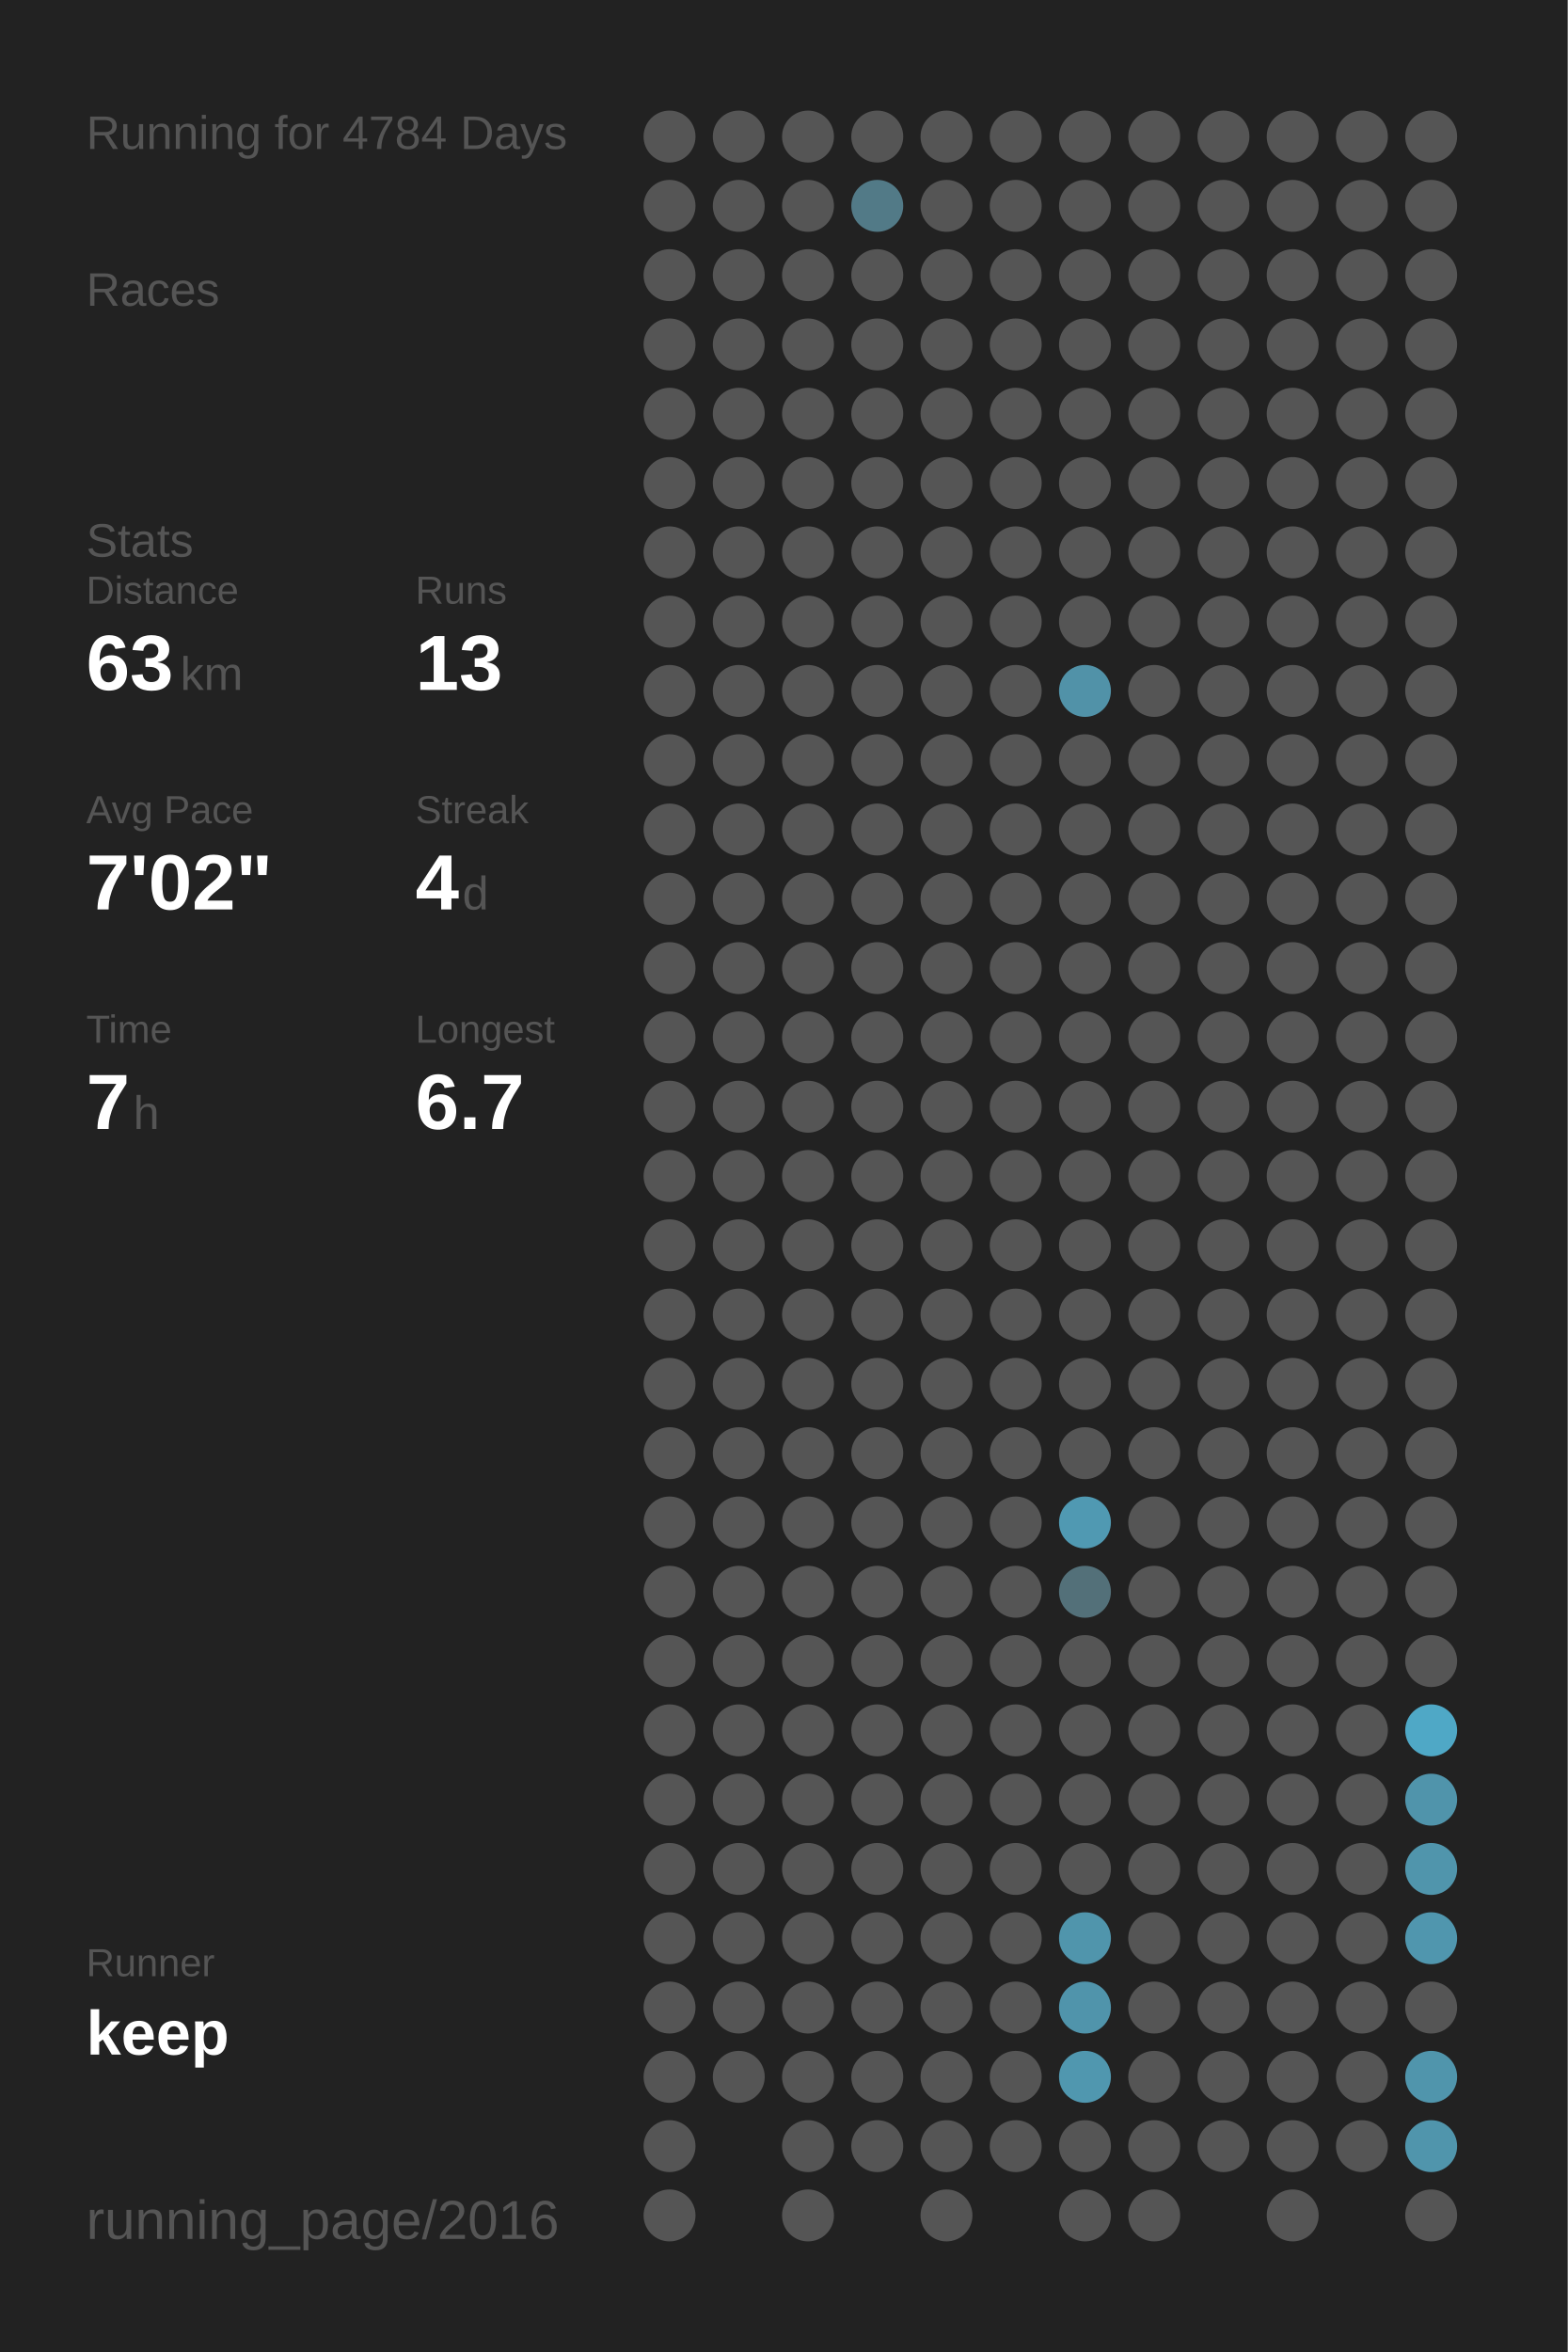
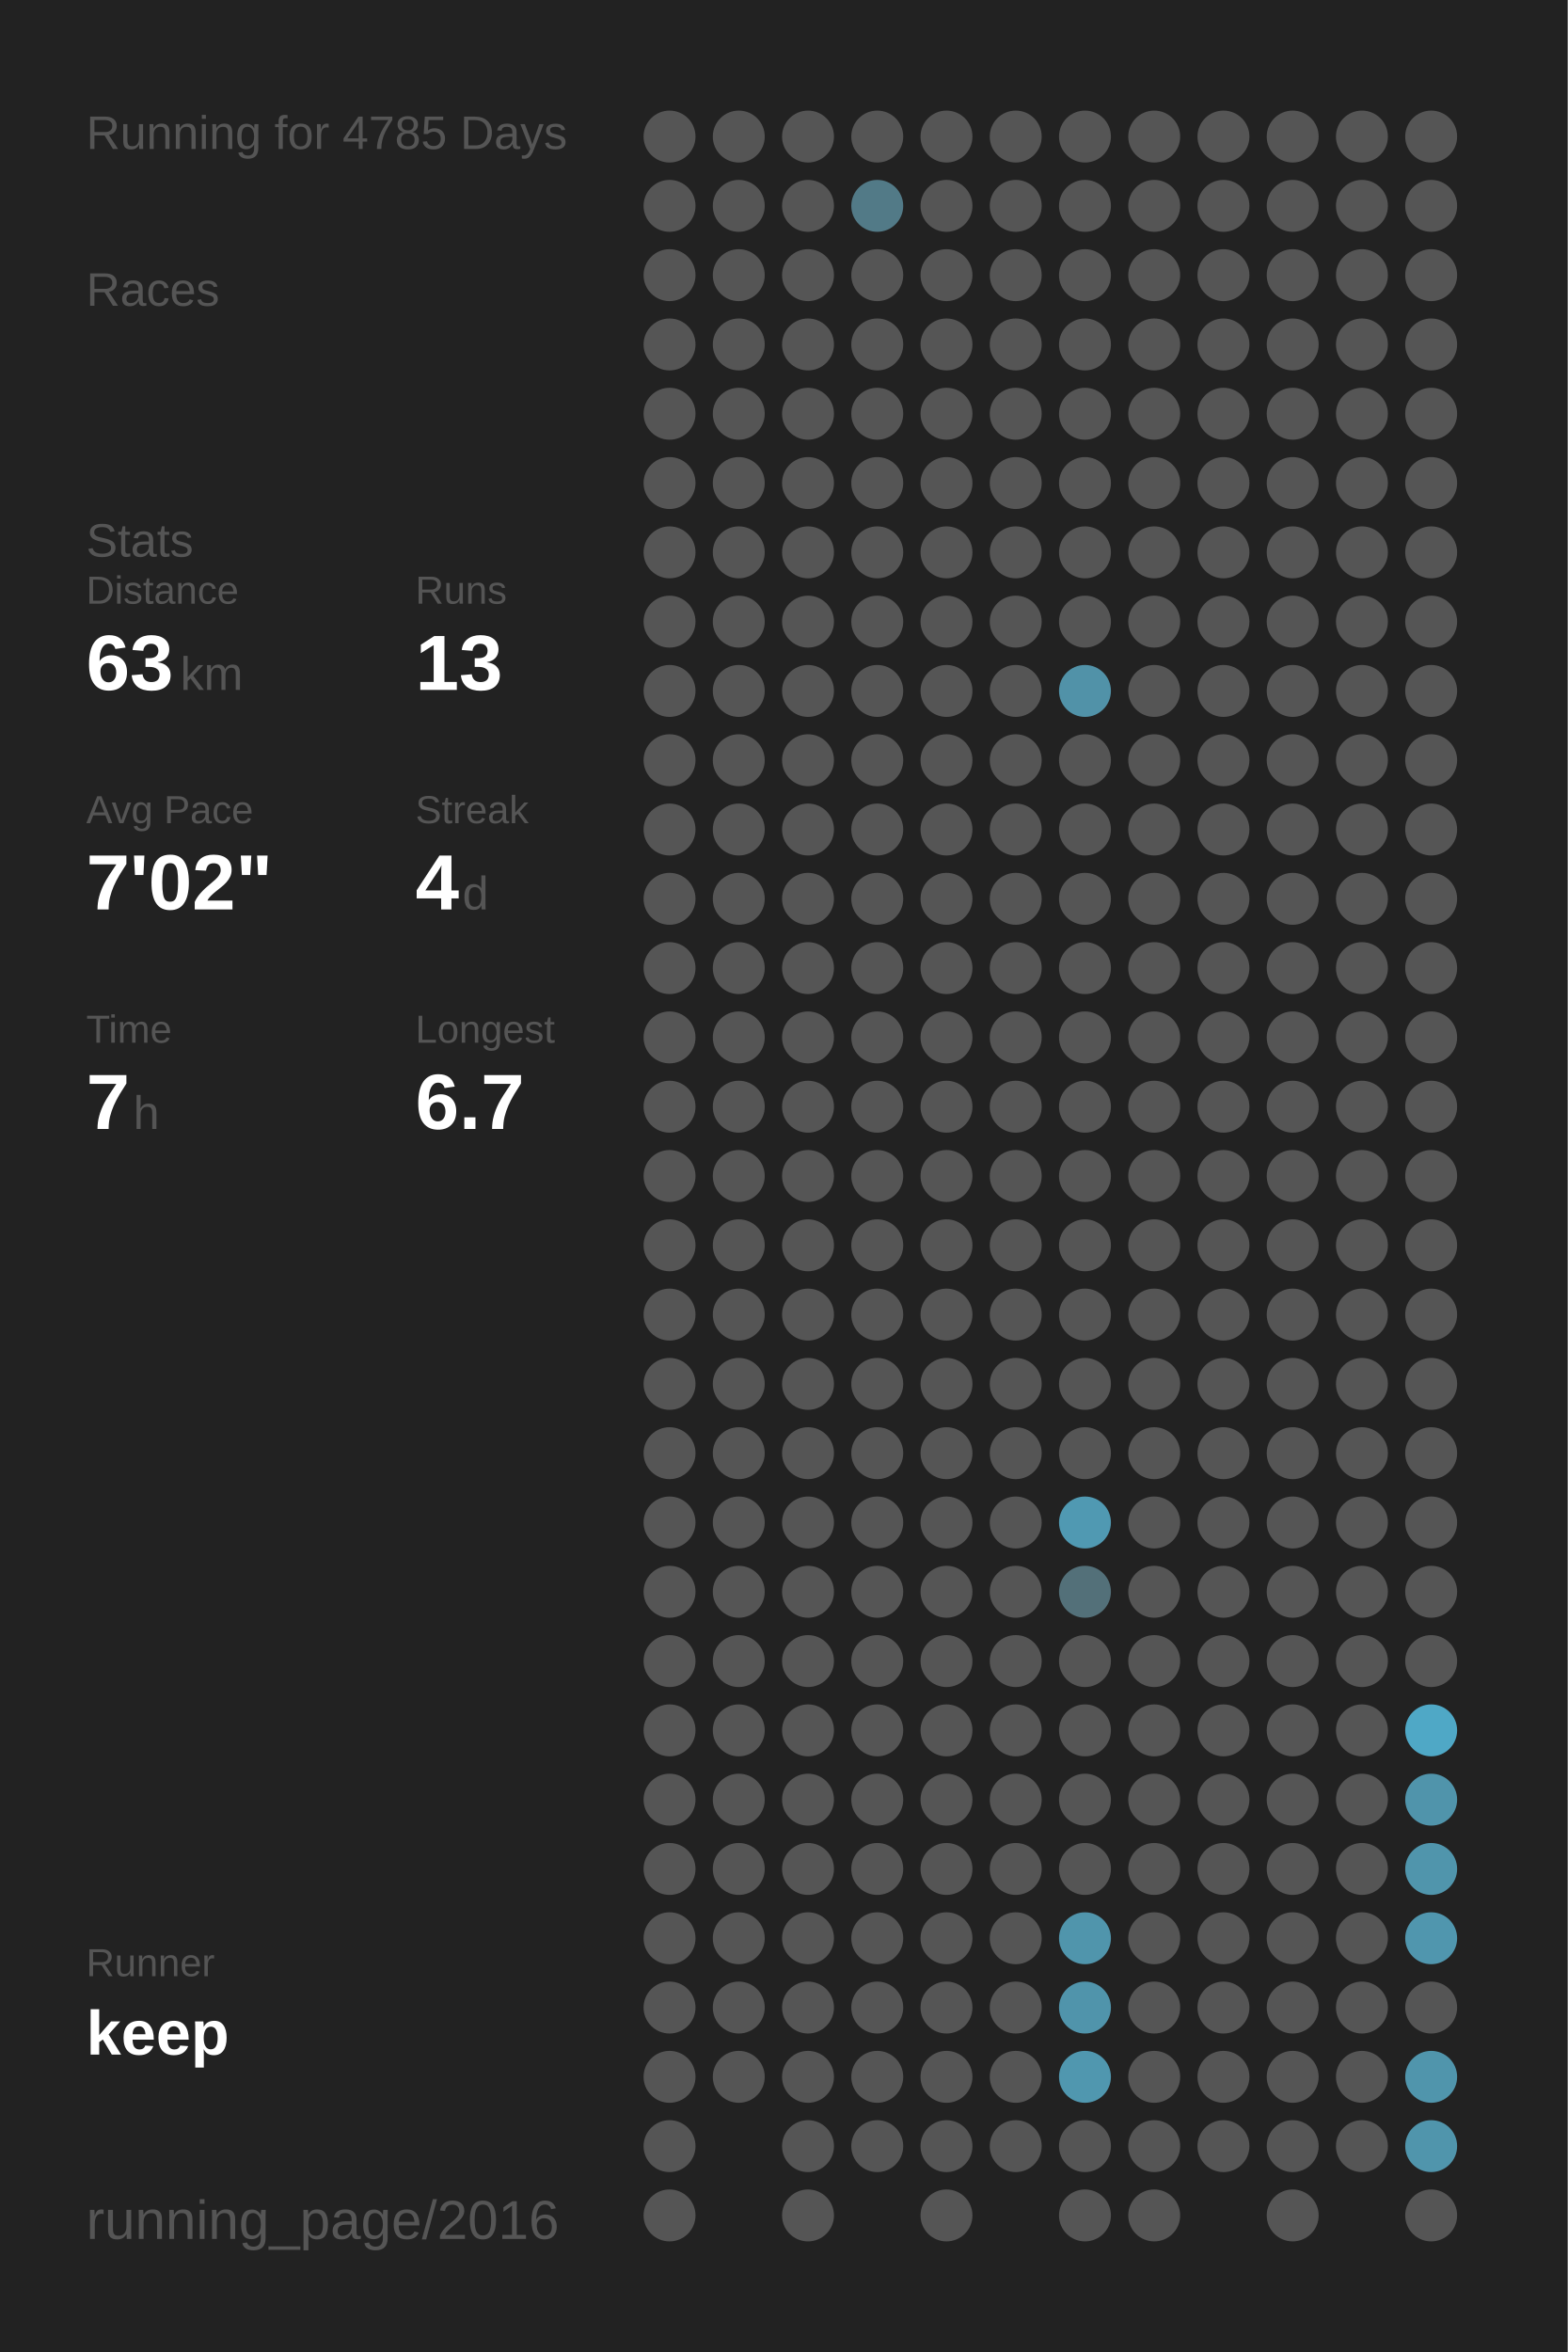
<svg xmlns="http://www.w3.org/2000/svg" baseProfile="full" height="300mm" version="1.1" viewBox="0,0,200,300" width="200mm">
  <defs />
  <rect fill="#222222" height="300" width="200" x="0" y="0" />
-   <text fill="#555555" style="font-size:6px; font-family:Arial;" x="11" y="19">Running for 4784 Days</text>
+   <text fill="#555555" style="font-size:6px; font-family:Arial;" x="11" y="19">Running for 4785 Days</text>
  <text fill="#555555" style="font-size:6px; font-family:Arial;" x="11" y="39">Races</text>
  <text fill="#555555" style="font-size:6px; font-family:Arial;" x="11" y="71">Stats</text>
  <text fill="#555555" style="font-size:5px; font-family:Arial;" x="11" y="77">Distance</text>
  <text fill="#FFFFFF" style="font-size:10px; font-family:Arial; font-weight:bold;" x="11" y="88">63</text>
  <text fill="#555555" style="font-size:6px; font-family:Arial;" x="23" y="88">km</text>
  <text fill="#555555" style="font-size:5px; font-family:Arial;" x="53" y="77">Runs</text>
  <text fill="#FFFFFF" style="font-size:10px; font-family:Arial; font-weight:bold;" x="53" y="88">13</text>
  <text fill="#555555" style="font-size:5px; font-family:Arial;" x="11" y="105">Avg Pace</text>
  <text fill="#FFFFFF" style="font-size:10px; font-family:Arial; font-weight:bold;" x="11" y="116">7'02"</text>
  <text fill="#555555" style="font-size:5px; font-family:Arial;" x="53" y="105">Streak</text>
  <text fill="#FFFFFF" style="font-size:10px; font-family:Arial; font-weight:bold;" x="53" y="116">4</text>
  <text fill="#555555" style="font-size:6px; font-family:Arial;" x="59" y="116">d</text>
  <text fill="#555555" style="font-size:5px; font-family:Arial;" x="11" y="133">Time</text>
  <text fill="#FFFFFF" style="font-size:10px; font-family:Arial; font-weight:bold;" x="11" y="144">7</text>
  <text fill="#555555" style="font-size:6px; font-family:Arial;" x="17" y="144">h</text>
  <text fill="#555555" style="font-size:5px; font-family:Arial;" x="53" y="133">Longest</text>
  <text fill="#FFFFFF" style="font-size:10px; font-family:Arial; font-weight:bold;" x="53" y="144">6.7</text>
  <text fill="#555555" style="font-size:5px; font-family:Arial;" x="11" y="252.065">Runner</text>
  <text fill="#FFFFFF" style="font-size:8px; font-family:Arial; font-weight:bold;" x="11" y="262.065">keep</text>
  <text fill="#555555" style="font-size:7px; font-family:Arial;" x="11" y="285.581">running_page/2016</text>
  <circle cx="85.417" cy="17.419" fill="#555555" r="3.312" />
  <circle cx="85.417" cy="26.258" fill="#555555" r="3.312" />
  <circle cx="85.417" cy="35.097" fill="#555555" r="3.312" />
  <circle cx="85.417" cy="43.935" fill="#555555" r="3.312" />
  <circle cx="85.417" cy="52.774" fill="#555555" r="3.312" />
  <circle cx="85.417" cy="61.613" fill="#555555" r="3.312" />
  <circle cx="85.417" cy="70.452" fill="#555555" r="3.312" />
  <circle cx="85.417" cy="79.29" fill="#555555" r="3.312" />
  <circle cx="85.417" cy="88.129" fill="#555555" r="3.312" />
  <circle cx="85.417" cy="96.968" fill="#555555" r="3.312" />
  <circle cx="85.417" cy="105.806" fill="#555555" r="3.312" />
  <circle cx="85.417" cy="114.645" fill="#555555" r="3.312" />
  <circle cx="85.417" cy="123.484" fill="#555555" r="3.312" />
  <circle cx="85.417" cy="132.323" fill="#555555" r="3.312" />
  <circle cx="85.417" cy="141.161" fill="#555555" r="3.312" />
  <circle cx="85.417" cy="150" fill="#555555" r="3.312" />
  <circle cx="85.417" cy="158.839" fill="#555555" r="3.312" />
  <circle cx="85.417" cy="167.677" fill="#555555" r="3.312" />
  <circle cx="85.417" cy="176.516" fill="#555555" r="3.312" />
  <circle cx="85.417" cy="185.355" fill="#555555" r="3.312" />
  <circle cx="85.417" cy="194.194" fill="#555555" r="3.312" />
  <circle cx="85.417" cy="203.032" fill="#555555" r="3.312" />
  <circle cx="85.417" cy="211.871" fill="#555555" r="3.312" />
  <circle cx="85.417" cy="220.71" fill="#555555" r="3.312" />
  <circle cx="85.417" cy="229.548" fill="#555555" r="3.312" />
  <circle cx="85.417" cy="238.387" fill="#555555" r="3.312" />
  <circle cx="85.417" cy="247.226" fill="#555555" r="3.312" />
  <circle cx="85.417" cy="256.065" fill="#555555" r="3.312" />
  <circle cx="85.417" cy="264.903" fill="#555555" r="3.312" />
  <circle cx="85.417" cy="273.742" fill="#555555" r="3.312" />
  <circle cx="85.417" cy="282.581" fill="#555555" r="3.312" />
  <circle cx="94.25" cy="17.419" fill="#555555" r="3.312" />
  <circle cx="94.25" cy="26.258" fill="#555555" r="3.312" />
  <circle cx="94.25" cy="35.097" fill="#555555" r="3.312" />
  <circle cx="94.25" cy="43.935" fill="#555555" r="3.312" />
  <circle cx="94.25" cy="52.774" fill="#555555" r="3.312" />
  <circle cx="94.25" cy="61.613" fill="#555555" r="3.312" />
  <circle cx="94.25" cy="70.452" fill="#555555" r="3.312" />
  <circle cx="94.25" cy="79.29" fill="#555555" r="3.312" />
  <circle cx="94.25" cy="88.129" fill="#555555" r="3.312" />
  <circle cx="94.25" cy="96.968" fill="#555555" r="3.312" />
  <circle cx="94.25" cy="105.806" fill="#555555" r="3.312" />
  <circle cx="94.25" cy="114.645" fill="#555555" r="3.312" />
  <circle cx="94.25" cy="123.484" fill="#555555" r="3.312" />
  <circle cx="94.25" cy="132.323" fill="#555555" r="3.312" />
  <circle cx="94.25" cy="141.161" fill="#555555" r="3.312" />
  <circle cx="94.25" cy="150" fill="#555555" r="3.312" />
  <circle cx="94.25" cy="158.839" fill="#555555" r="3.312" />
  <circle cx="94.25" cy="167.677" fill="#555555" r="3.312" />
  <circle cx="94.25" cy="176.516" fill="#555555" r="3.312" />
  <circle cx="94.25" cy="185.355" fill="#555555" r="3.312" />
  <circle cx="94.25" cy="194.194" fill="#555555" r="3.312" />
  <circle cx="94.25" cy="203.032" fill="#555555" r="3.312" />
  <circle cx="94.25" cy="211.871" fill="#555555" r="3.312" />
  <circle cx="94.25" cy="220.71" fill="#555555" r="3.312" />
  <circle cx="94.25" cy="229.548" fill="#555555" r="3.312" />
  <circle cx="94.25" cy="238.387" fill="#555555" r="3.312" />
  <circle cx="94.25" cy="247.226" fill="#555555" r="3.312" />
  <circle cx="94.25" cy="256.065" fill="#555555" r="3.312" />
  <circle cx="94.25" cy="264.903" fill="#555555" r="3.312" />
  <circle cx="103.083" cy="17.419" fill="#555555" r="3.312" />
  <circle cx="103.083" cy="26.258" fill="#555555" r="3.312" />
  <circle cx="103.083" cy="35.097" fill="#555555" r="3.312" />
  <circle cx="103.083" cy="43.935" fill="#555555" r="3.312" />
  <circle cx="103.083" cy="52.774" fill="#555555" r="3.312" />
  <circle cx="103.083" cy="61.613" fill="#555555" r="3.312" />
  <circle cx="103.083" cy="70.452" fill="#555555" r="3.312" />
  <circle cx="103.083" cy="79.29" fill="#555555" r="3.312" />
  <circle cx="103.083" cy="88.129" fill="#555555" r="3.312" />
  <circle cx="103.083" cy="96.968" fill="#555555" r="3.312" />
  <circle cx="103.083" cy="105.806" fill="#555555" r="3.312" />
  <circle cx="103.083" cy="114.645" fill="#555555" r="3.312" />
  <circle cx="103.083" cy="123.484" fill="#555555" r="3.312" />
  <circle cx="103.083" cy="132.323" fill="#555555" r="3.312" />
  <circle cx="103.083" cy="141.161" fill="#555555" r="3.312" />
  <circle cx="103.083" cy="150" fill="#555555" r="3.312" />
  <circle cx="103.083" cy="158.839" fill="#555555" r="3.312" />
  <circle cx="103.083" cy="167.677" fill="#555555" r="3.312" />
  <circle cx="103.083" cy="176.516" fill="#555555" r="3.312" />
  <circle cx="103.083" cy="185.355" fill="#555555" r="3.312" />
  <circle cx="103.083" cy="194.194" fill="#555555" r="3.312" />
  <circle cx="103.083" cy="203.032" fill="#555555" r="3.312" />
  <circle cx="103.083" cy="211.871" fill="#555555" r="3.312" />
  <circle cx="103.083" cy="220.71" fill="#555555" r="3.312" />
  <circle cx="103.083" cy="229.548" fill="#555555" r="3.312" />
  <circle cx="103.083" cy="238.387" fill="#555555" r="3.312" />
  <circle cx="103.083" cy="247.226" fill="#555555" r="3.312" />
  <circle cx="103.083" cy="256.065" fill="#555555" r="3.312" />
  <circle cx="103.083" cy="264.903" fill="#555555" r="3.312" />
  <circle cx="103.083" cy="273.742" fill="#555555" r="3.312" />
  <circle cx="103.083" cy="282.581" fill="#555555" r="3.312" />
  <circle cx="111.917" cy="17.419" fill="#555555" r="3.312" />
  <circle cx="111.917" cy="26.258" fill="#527a87" r="3.312" />
  <circle cx="111.917" cy="35.097" fill="#555555" r="3.312" />
  <circle cx="111.917" cy="43.935" fill="#555555" r="3.312" />
  <circle cx="111.917" cy="52.774" fill="#555555" r="3.312" />
  <circle cx="111.917" cy="61.613" fill="#555555" r="3.312" />
  <circle cx="111.917" cy="70.452" fill="#555555" r="3.312" />
  <circle cx="111.917" cy="79.29" fill="#555555" r="3.312" />
  <circle cx="111.917" cy="88.129" fill="#555555" r="3.312" />
  <circle cx="111.917" cy="96.968" fill="#555555" r="3.312" />
  <circle cx="111.917" cy="105.806" fill="#555555" r="3.312" />
  <circle cx="111.917" cy="114.645" fill="#555555" r="3.312" />
  <circle cx="111.917" cy="123.484" fill="#555555" r="3.312" />
  <circle cx="111.917" cy="132.323" fill="#555555" r="3.312" />
  <circle cx="111.917" cy="141.161" fill="#555555" r="3.312" />
  <circle cx="111.917" cy="150" fill="#555555" r="3.312" />
  <circle cx="111.917" cy="158.839" fill="#555555" r="3.312" />
  <circle cx="111.917" cy="167.677" fill="#555555" r="3.312" />
  <circle cx="111.917" cy="176.516" fill="#555555" r="3.312" />
  <circle cx="111.917" cy="185.355" fill="#555555" r="3.312" />
  <circle cx="111.917" cy="194.194" fill="#555555" r="3.312" />
  <circle cx="111.917" cy="203.032" fill="#555555" r="3.312" />
  <circle cx="111.917" cy="211.871" fill="#555555" r="3.312" />
  <circle cx="111.917" cy="220.71" fill="#555555" r="3.312" />
  <circle cx="111.917" cy="229.548" fill="#555555" r="3.312" />
  <circle cx="111.917" cy="238.387" fill="#555555" r="3.312" />
  <circle cx="111.917" cy="247.226" fill="#555555" r="3.312" />
  <circle cx="111.917" cy="256.065" fill="#555555" r="3.312" />
  <circle cx="111.917" cy="264.903" fill="#555555" r="3.312" />
  <circle cx="111.917" cy="273.742" fill="#555555" r="3.312" />
  <circle cx="120.75" cy="17.419" fill="#555555" r="3.312" />
  <circle cx="120.75" cy="26.258" fill="#555555" r="3.312" />
  <circle cx="120.75" cy="35.097" fill="#555555" r="3.312" />
  <circle cx="120.75" cy="43.935" fill="#555555" r="3.312" />
  <circle cx="120.75" cy="52.774" fill="#555555" r="3.312" />
  <circle cx="120.75" cy="61.613" fill="#555555" r="3.312" />
  <circle cx="120.75" cy="70.452" fill="#555555" r="3.312" />
  <circle cx="120.75" cy="79.29" fill="#555555" r="3.312" />
  <circle cx="120.75" cy="88.129" fill="#555555" r="3.312" />
  <circle cx="120.75" cy="96.968" fill="#555555" r="3.312" />
  <circle cx="120.75" cy="105.806" fill="#555555" r="3.312" />
  <circle cx="120.75" cy="114.645" fill="#555555" r="3.312" />
  <circle cx="120.75" cy="123.484" fill="#555555" r="3.312" />
  <circle cx="120.75" cy="132.323" fill="#555555" r="3.312" />
  <circle cx="120.75" cy="141.161" fill="#555555" r="3.312" />
  <circle cx="120.75" cy="150" fill="#555555" r="3.312" />
  <circle cx="120.75" cy="158.839" fill="#555555" r="3.312" />
  <circle cx="120.75" cy="167.677" fill="#555555" r="3.312" />
  <circle cx="120.75" cy="176.516" fill="#555555" r="3.312" />
  <circle cx="120.75" cy="185.355" fill="#555555" r="3.312" />
  <circle cx="120.75" cy="194.194" fill="#555555" r="3.312" />
  <circle cx="120.75" cy="203.032" fill="#555555" r="3.312" />
  <circle cx="120.75" cy="211.871" fill="#555555" r="3.312" />
  <circle cx="120.75" cy="220.71" fill="#555555" r="3.312" />
  <circle cx="120.75" cy="229.548" fill="#555555" r="3.312" />
  <circle cx="120.75" cy="238.387" fill="#555555" r="3.312" />
  <circle cx="120.75" cy="247.226" fill="#555555" r="3.312" />
  <circle cx="120.75" cy="256.065" fill="#555555" r="3.312" />
  <circle cx="120.75" cy="264.903" fill="#555555" r="3.312" />
  <circle cx="120.75" cy="273.742" fill="#555555" r="3.312" />
  <circle cx="120.75" cy="282.581" fill="#555555" r="3.312" />
  <circle cx="129.583" cy="17.419" fill="#555555" r="3.312" />
  <circle cx="129.583" cy="26.258" fill="#555555" r="3.312" />
  <circle cx="129.583" cy="35.097" fill="#555555" r="3.312" />
  <circle cx="129.583" cy="43.935" fill="#555555" r="3.312" />
  <circle cx="129.583" cy="52.774" fill="#555555" r="3.312" />
  <circle cx="129.583" cy="61.613" fill="#555555" r="3.312" />
  <circle cx="129.583" cy="70.452" fill="#555555" r="3.312" />
  <circle cx="129.583" cy="79.29" fill="#555555" r="3.312" />
  <circle cx="129.583" cy="88.129" fill="#555555" r="3.312" />
  <circle cx="129.583" cy="96.968" fill="#555555" r="3.312" />
  <circle cx="129.583" cy="105.806" fill="#555555" r="3.312" />
  <circle cx="129.583" cy="114.645" fill="#555555" r="3.312" />
  <circle cx="129.583" cy="123.484" fill="#555555" r="3.312" />
  <circle cx="129.583" cy="132.323" fill="#555555" r="3.312" />
  <circle cx="129.583" cy="141.161" fill="#555555" r="3.312" />
  <circle cx="129.583" cy="150" fill="#555555" r="3.312" />
  <circle cx="129.583" cy="158.839" fill="#555555" r="3.312" />
  <circle cx="129.583" cy="167.677" fill="#555555" r="3.312" />
  <circle cx="129.583" cy="176.516" fill="#555555" r="3.312" />
  <circle cx="129.583" cy="185.355" fill="#555555" r="3.312" />
  <circle cx="129.583" cy="194.194" fill="#555555" r="3.312" />
  <circle cx="129.583" cy="203.032" fill="#555555" r="3.312" />
  <circle cx="129.583" cy="211.871" fill="#555555" r="3.312" />
  <circle cx="129.583" cy="220.71" fill="#555555" r="3.312" />
  <circle cx="129.583" cy="229.548" fill="#555555" r="3.312" />
  <circle cx="129.583" cy="238.387" fill="#555555" r="3.312" />
  <circle cx="129.583" cy="247.226" fill="#555555" r="3.312" />
  <circle cx="129.583" cy="256.065" fill="#555555" r="3.312" />
  <circle cx="129.583" cy="264.903" fill="#555555" r="3.312" />
  <circle cx="129.583" cy="273.742" fill="#555555" r="3.312" />
  <circle cx="138.417" cy="17.419" fill="#555555" r="3.312" />
  <circle cx="138.417" cy="26.258" fill="#555555" r="3.312" />
  <circle cx="138.417" cy="35.097" fill="#555555" r="3.312" />
  <circle cx="138.417" cy="43.935" fill="#555555" r="3.312" />
  <circle cx="138.417" cy="52.774" fill="#555555" r="3.312" />
  <circle cx="138.417" cy="61.613" fill="#555555" r="3.312" />
  <circle cx="138.417" cy="70.452" fill="#555555" r="3.312" />
  <circle cx="138.417" cy="79.29" fill="#555555" r="3.312" />
  <circle cx="138.417" cy="88.129" fill="#5192a8" r="3.312" />
  <circle cx="138.417" cy="96.968" fill="#555555" r="3.312" />
  <circle cx="138.417" cy="105.806" fill="#555555" r="3.312" />
  <circle cx="138.417" cy="114.645" fill="#555555" r="3.312" />
  <circle cx="138.417" cy="123.484" fill="#555555" r="3.312" />
  <circle cx="138.417" cy="132.323" fill="#555555" r="3.312" />
  <circle cx="138.417" cy="141.161" fill="#555555" r="3.312" />
  <circle cx="138.417" cy="150" fill="#555555" r="3.312" />
  <circle cx="138.417" cy="158.839" fill="#555555" r="3.312" />
  <circle cx="138.417" cy="167.677" fill="#555555" r="3.312" />
  <circle cx="138.417" cy="176.516" fill="#555555" r="3.312" />
  <circle cx="138.417" cy="185.355" fill="#555555" r="3.312" />
  <circle cx="138.417" cy="194.194" fill="#5099b2" r="3.312" />
  <circle cx="138.417" cy="203.032" fill="#537079" r="3.312" />
  <circle cx="138.417" cy="211.871" fill="#555555" r="3.312" />
  <circle cx="138.417" cy="220.71" fill="#555555" r="3.312" />
  <circle cx="138.417" cy="229.548" fill="#555555" r="3.312" />
  <circle cx="138.417" cy="238.387" fill="#555555" r="3.312" />
  <circle cx="138.417" cy="247.226" fill="#5095ac" r="3.312" />
  <circle cx="138.417" cy="256.065" fill="#5094ab" r="3.312" />
  <circle cx="138.417" cy="264.903" fill="#5097af" r="3.312" />
  <circle cx="138.417" cy="273.742" fill="#555555" r="3.312" />
  <circle cx="138.417" cy="282.581" fill="#555555" r="3.312" />
  <circle cx="147.25" cy="17.419" fill="#555555" r="3.312" />
  <circle cx="147.25" cy="26.258" fill="#555555" r="3.312" />
  <circle cx="147.25" cy="35.097" fill="#555555" r="3.312" />
  <circle cx="147.25" cy="43.935" fill="#555555" r="3.312" />
  <circle cx="147.25" cy="52.774" fill="#555555" r="3.312" />
  <circle cx="147.25" cy="61.613" fill="#555555" r="3.312" />
  <circle cx="147.25" cy="70.452" fill="#555555" r="3.312" />
  <circle cx="147.25" cy="79.29" fill="#555555" r="3.312" />
  <circle cx="147.25" cy="88.129" fill="#555555" r="3.312" />
  <circle cx="147.25" cy="96.968" fill="#555555" r="3.312" />
  <circle cx="147.25" cy="105.806" fill="#555555" r="3.312" />
  <circle cx="147.25" cy="114.645" fill="#555555" r="3.312" />
  <circle cx="147.25" cy="123.484" fill="#555555" r="3.312" />
  <circle cx="147.25" cy="132.323" fill="#555555" r="3.312" />
  <circle cx="147.25" cy="141.161" fill="#555555" r="3.312" />
  <circle cx="147.25" cy="150" fill="#555555" r="3.312" />
  <circle cx="147.25" cy="158.839" fill="#555555" r="3.312" />
  <circle cx="147.25" cy="167.677" fill="#555555" r="3.312" />
  <circle cx="147.25" cy="176.516" fill="#555555" r="3.312" />
  <circle cx="147.25" cy="185.355" fill="#555555" r="3.312" />
  <circle cx="147.25" cy="194.194" fill="#555555" r="3.312" />
  <circle cx="147.25" cy="203.032" fill="#555555" r="3.312" />
  <circle cx="147.25" cy="211.871" fill="#555555" r="3.312" />
  <circle cx="147.25" cy="220.71" fill="#555555" r="3.312" />
  <circle cx="147.25" cy="229.548" fill="#555555" r="3.312" />
  <circle cx="147.25" cy="238.387" fill="#555555" r="3.312" />
  <circle cx="147.25" cy="247.226" fill="#555555" r="3.312" />
  <circle cx="147.25" cy="256.065" fill="#555555" r="3.312" />
  <circle cx="147.25" cy="264.903" fill="#555555" r="3.312" />
  <circle cx="147.25" cy="273.742" fill="#555555" r="3.312" />
  <circle cx="147.25" cy="282.581" fill="#555555" r="3.312" />
  <circle cx="156.083" cy="17.419" fill="#555555" r="3.312" />
  <circle cx="156.083" cy="26.258" fill="#555555" r="3.312" />
  <circle cx="156.083" cy="35.097" fill="#555555" r="3.312" />
  <circle cx="156.083" cy="43.935" fill="#555555" r="3.312" />
  <circle cx="156.083" cy="52.774" fill="#555555" r="3.312" />
  <circle cx="156.083" cy="61.613" fill="#555555" r="3.312" />
  <circle cx="156.083" cy="70.452" fill="#555555" r="3.312" />
  <circle cx="156.083" cy="79.29" fill="#555555" r="3.312" />
  <circle cx="156.083" cy="88.129" fill="#555555" r="3.312" />
  <circle cx="156.083" cy="96.968" fill="#555555" r="3.312" />
  <circle cx="156.083" cy="105.806" fill="#555555" r="3.312" />
  <circle cx="156.083" cy="114.645" fill="#555555" r="3.312" />
  <circle cx="156.083" cy="123.484" fill="#555555" r="3.312" />
  <circle cx="156.083" cy="132.323" fill="#555555" r="3.312" />
  <circle cx="156.083" cy="141.161" fill="#555555" r="3.312" />
  <circle cx="156.083" cy="150" fill="#555555" r="3.312" />
  <circle cx="156.083" cy="158.839" fill="#555555" r="3.312" />
  <circle cx="156.083" cy="167.677" fill="#555555" r="3.312" />
  <circle cx="156.083" cy="176.516" fill="#555555" r="3.312" />
  <circle cx="156.083" cy="185.355" fill="#555555" r="3.312" />
  <circle cx="156.083" cy="194.194" fill="#555555" r="3.312" />
  <circle cx="156.083" cy="203.032" fill="#555555" r="3.312" />
  <circle cx="156.083" cy="211.871" fill="#555555" r="3.312" />
  <circle cx="156.083" cy="220.71" fill="#555555" r="3.312" />
  <circle cx="156.083" cy="229.548" fill="#555555" r="3.312" />
  <circle cx="156.083" cy="238.387" fill="#555555" r="3.312" />
  <circle cx="156.083" cy="247.226" fill="#555555" r="3.312" />
  <circle cx="156.083" cy="256.065" fill="#555555" r="3.312" />
  <circle cx="156.083" cy="264.903" fill="#555555" r="3.312" />
  <circle cx="156.083" cy="273.742" fill="#555555" r="3.312" />
  <circle cx="164.917" cy="17.419" fill="#555555" r="3.312" />
  <circle cx="164.917" cy="26.258" fill="#555555" r="3.312" />
  <circle cx="164.917" cy="35.097" fill="#555555" r="3.312" />
  <circle cx="164.917" cy="43.935" fill="#555555" r="3.312" />
  <circle cx="164.917" cy="52.774" fill="#555555" r="3.312" />
  <circle cx="164.917" cy="61.613" fill="#555555" r="3.312" />
  <circle cx="164.917" cy="70.452" fill="#555555" r="3.312" />
  <circle cx="164.917" cy="79.29" fill="#555555" r="3.312" />
  <circle cx="164.917" cy="88.129" fill="#555555" r="3.312" />
  <circle cx="164.917" cy="96.968" fill="#555555" r="3.312" />
  <circle cx="164.917" cy="105.806" fill="#555555" r="3.312" />
  <circle cx="164.917" cy="114.645" fill="#555555" r="3.312" />
  <circle cx="164.917" cy="123.484" fill="#555555" r="3.312" />
  <circle cx="164.917" cy="132.323" fill="#555555" r="3.312" />
  <circle cx="164.917" cy="141.161" fill="#555555" r="3.312" />
  <circle cx="164.917" cy="150" fill="#555555" r="3.312" />
  <circle cx="164.917" cy="158.839" fill="#555555" r="3.312" />
  <circle cx="164.917" cy="167.677" fill="#555555" r="3.312" />
  <circle cx="164.917" cy="176.516" fill="#555555" r="3.312" />
  <circle cx="164.917" cy="185.355" fill="#555555" r="3.312" />
  <circle cx="164.917" cy="194.194" fill="#555555" r="3.312" />
  <circle cx="164.917" cy="203.032" fill="#555555" r="3.312" />
  <circle cx="164.917" cy="211.871" fill="#555555" r="3.312" />
  <circle cx="164.917" cy="220.71" fill="#555555" r="3.312" />
  <circle cx="164.917" cy="229.548" fill="#555555" r="3.312" />
  <circle cx="164.917" cy="238.387" fill="#555555" r="3.312" />
  <circle cx="164.917" cy="247.226" fill="#555555" r="3.312" />
  <circle cx="164.917" cy="256.065" fill="#555555" r="3.312" />
  <circle cx="164.917" cy="264.903" fill="#555555" r="3.312" />
  <circle cx="164.917" cy="273.742" fill="#555555" r="3.312" />
  <circle cx="164.917" cy="282.581" fill="#555555" r="3.312" />
  <circle cx="173.75" cy="17.419" fill="#555555" r="3.312" />
  <circle cx="173.75" cy="26.258" fill="#555555" r="3.312" />
  <circle cx="173.75" cy="35.097" fill="#555555" r="3.312" />
  <circle cx="173.75" cy="43.935" fill="#555555" r="3.312" />
  <circle cx="173.75" cy="52.774" fill="#555555" r="3.312" />
  <circle cx="173.75" cy="61.613" fill="#555555" r="3.312" />
  <circle cx="173.75" cy="70.452" fill="#555555" r="3.312" />
  <circle cx="173.75" cy="79.29" fill="#555555" r="3.312" />
  <circle cx="173.75" cy="88.129" fill="#555555" r="3.312" />
  <circle cx="173.75" cy="96.968" fill="#555555" r="3.312" />
  <circle cx="173.75" cy="105.806" fill="#555555" r="3.312" />
  <circle cx="173.75" cy="114.645" fill="#555555" r="3.312" />
  <circle cx="173.75" cy="123.484" fill="#555555" r="3.312" />
  <circle cx="173.75" cy="132.323" fill="#555555" r="3.312" />
  <circle cx="173.75" cy="141.161" fill="#555555" r="3.312" />
  <circle cx="173.75" cy="150" fill="#555555" r="3.312" />
  <circle cx="173.75" cy="158.839" fill="#555555" r="3.312" />
  <circle cx="173.75" cy="167.677" fill="#555555" r="3.312" />
  <circle cx="173.75" cy="176.516" fill="#555555" r="3.312" />
  <circle cx="173.75" cy="185.355" fill="#555555" r="3.312" />
  <circle cx="173.75" cy="194.194" fill="#555555" r="3.312" />
  <circle cx="173.75" cy="203.032" fill="#555555" r="3.312" />
  <circle cx="173.75" cy="211.871" fill="#555555" r="3.312" />
  <circle cx="173.75" cy="220.71" fill="#555555" r="3.312" />
  <circle cx="173.75" cy="229.548" fill="#555555" r="3.312" />
  <circle cx="173.75" cy="238.387" fill="#555555" r="3.312" />
  <circle cx="173.75" cy="247.226" fill="#555555" r="3.312" />
  <circle cx="173.75" cy="256.065" fill="#555555" r="3.312" />
  <circle cx="173.75" cy="264.903" fill="#555555" r="3.312" />
  <circle cx="173.75" cy="273.742" fill="#555555" r="3.312" />
  <circle cx="182.583" cy="17.419" fill="#555555" r="3.312" />
  <circle cx="182.583" cy="26.258" fill="#555555" r="3.312" />
  <circle cx="182.583" cy="35.097" fill="#555555" r="3.312" />
  <circle cx="182.583" cy="43.935" fill="#555555" r="3.312" />
  <circle cx="182.583" cy="52.774" fill="#555555" r="3.312" />
  <circle cx="182.583" cy="61.613" fill="#555555" r="3.312" />
  <circle cx="182.583" cy="70.452" fill="#555555" r="3.312" />
  <circle cx="182.583" cy="79.29" fill="#555555" r="3.312" />
  <circle cx="182.583" cy="88.129" fill="#555555" r="3.312" />
  <circle cx="182.583" cy="96.968" fill="#555555" r="3.312" />
  <circle cx="182.583" cy="105.806" fill="#555555" r="3.312" />
  <circle cx="182.583" cy="114.645" fill="#555555" r="3.312" />
  <circle cx="182.583" cy="123.484" fill="#555555" r="3.312" />
  <circle cx="182.583" cy="132.323" fill="#555555" r="3.312" />
  <circle cx="182.583" cy="141.161" fill="#555555" r="3.312" />
  <circle cx="182.583" cy="150" fill="#555555" r="3.312" />
  <circle cx="182.583" cy="158.839" fill="#555555" r="3.312" />
  <circle cx="182.583" cy="167.677" fill="#555555" r="3.312" />
  <circle cx="182.583" cy="176.516" fill="#555555" r="3.312" />
  <circle cx="182.583" cy="185.355" fill="#555555" r="3.312" />
  <circle cx="182.583" cy="194.194" fill="#555555" r="3.312" />
  <circle cx="182.583" cy="203.032" fill="#555555" r="3.312" />
  <circle cx="182.583" cy="211.871" fill="#555555" r="3.312" />
  <circle cx="182.583" cy="220.71" fill="#4fa8c6" r="3.312" />
  <circle cx="182.583" cy="229.548" fill="#5094ab" r="3.312" />
  <circle cx="182.583" cy="238.387" fill="#5095ac" r="3.312" />
  <circle cx="182.583" cy="247.226" fill="#5096ae" r="3.312" />
  <circle cx="182.583" cy="256.065" fill="#555555" r="3.312" />
  <circle cx="182.583" cy="264.903" fill="#5095ac" r="3.312" />
  <circle cx="182.583" cy="273.742" fill="#5095ac" r="3.312" />
  <circle cx="182.583" cy="282.581" fill="#555555" r="3.312" />
</svg>
